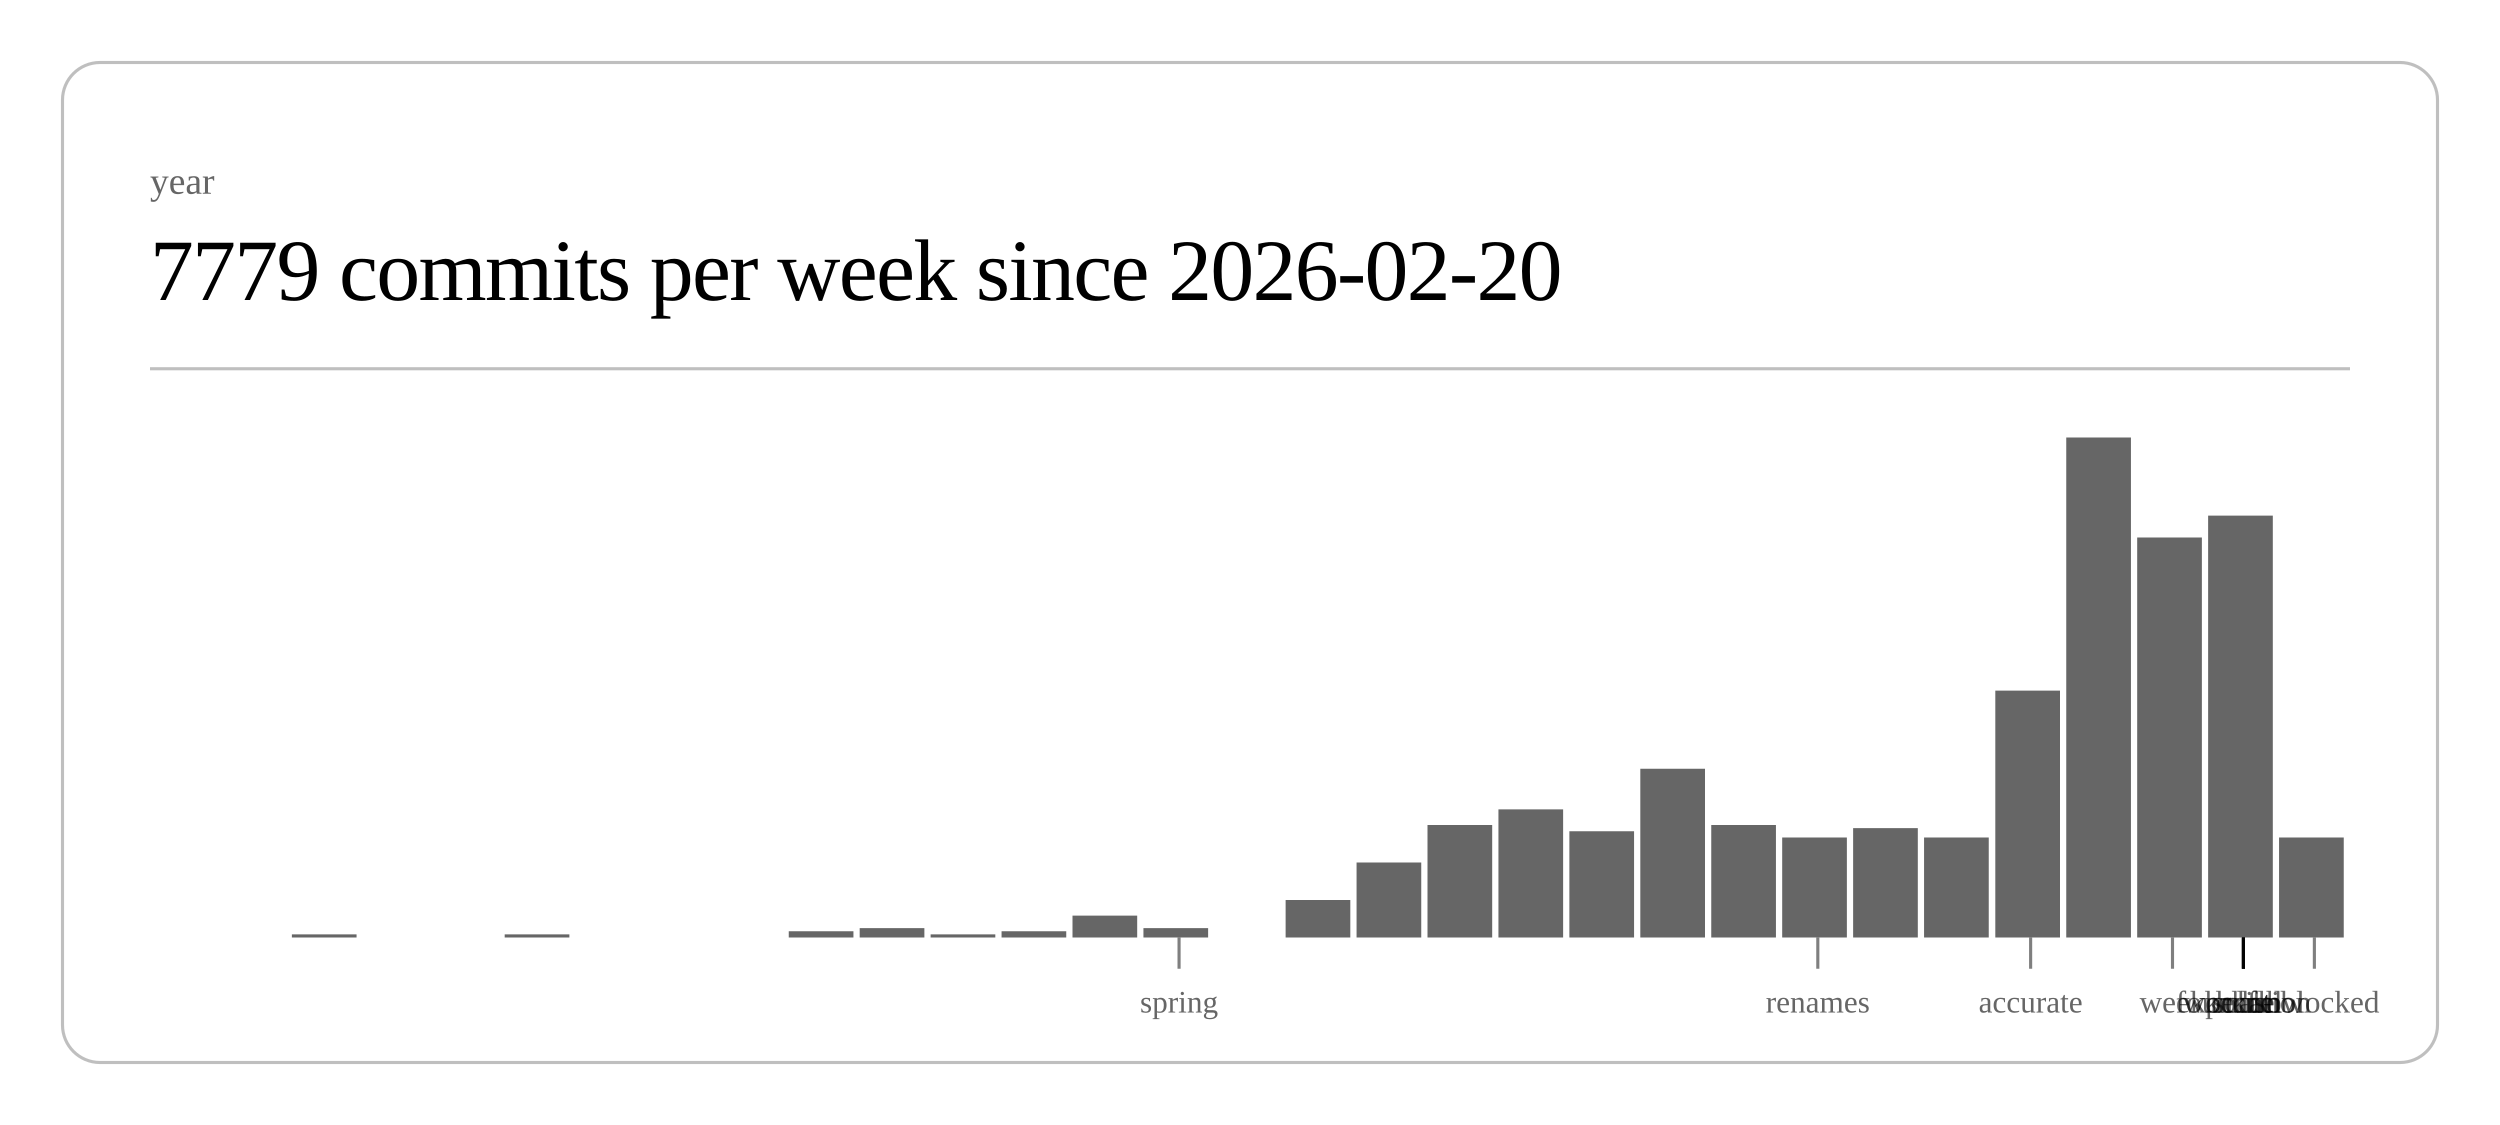
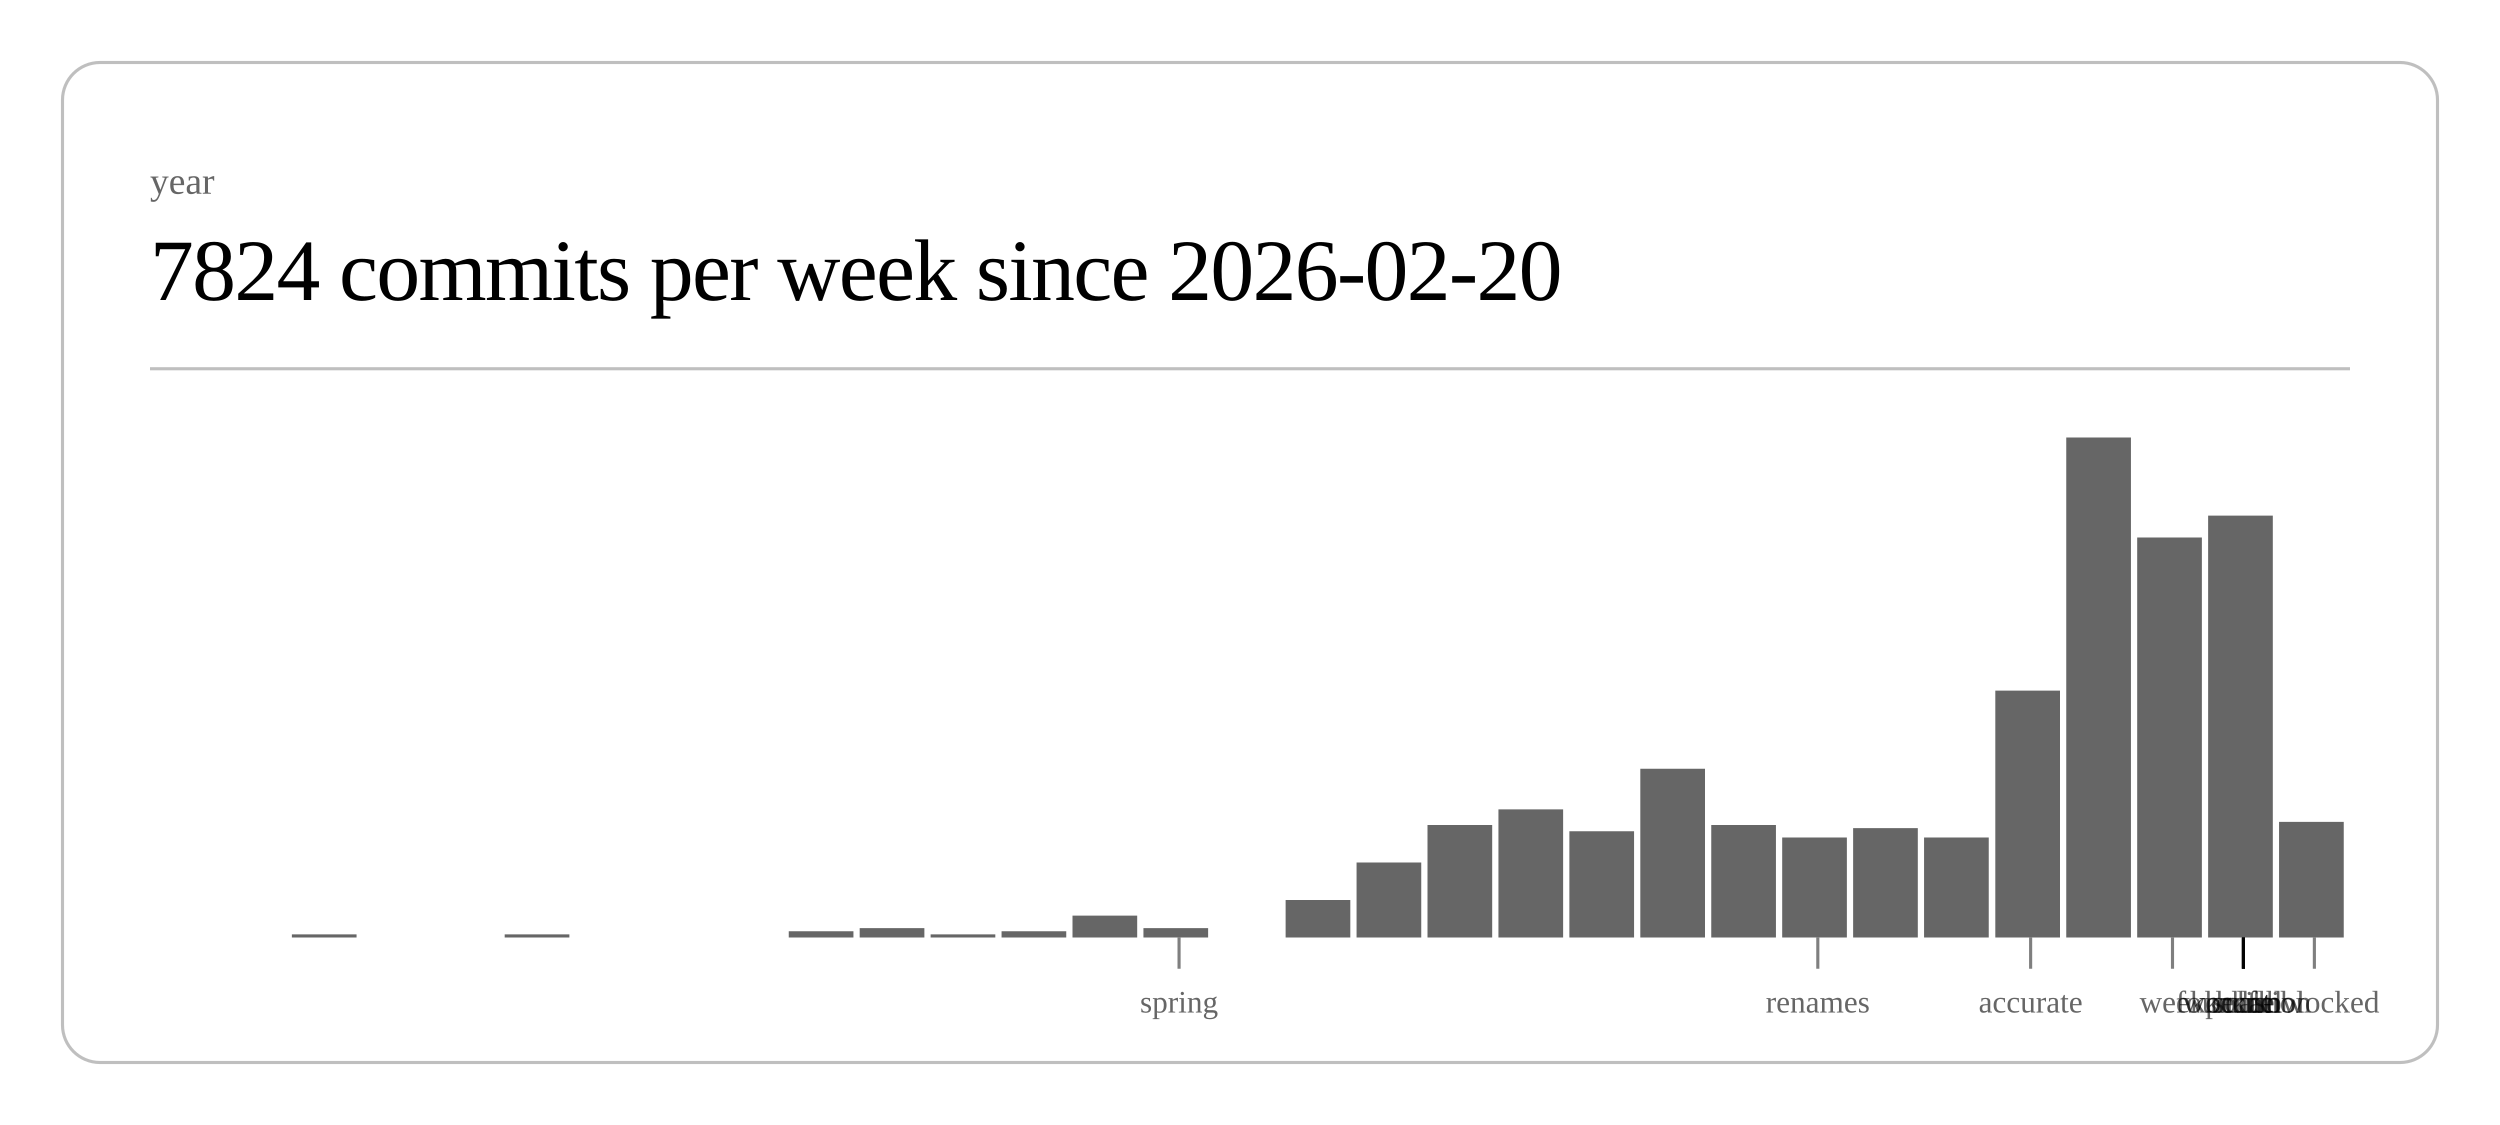
<svg xmlns="http://www.w3.org/2000/svg" class="post-header-svg" viewBox="0 0 800 360" width="800" height="360">
  <rect x="20" y="20" width="760" height="320" rx="12" ry="12" fill="none" stroke="currentColor" stroke-width="1" opacity="0.25" />
  <text fill="currentColor" x="48" y="62" font-size="12" opacity="0.6">year</text>
-   <text fill="currentColor" x="48" y="96" font-size="28" font-weight="300" letter-spacing="-0.5">7779 commits per week since 2026-02-20</text>
+   <text fill="currentColor" x="48" y="96" font-size="28" font-weight="300" letter-spacing="-0.5">7824 commits per week since 2026-02-20</text>
  <line stroke="currentColor" x1="48" y1="118" x2="752" y2="118" stroke-width="1" opacity="0.25" />
  <rect x="93.4" y="299" width="20.7" height="1" fill="currentColor" opacity="0.6" />
  <rect x="161.5" y="299" width="20.7" height="1" fill="currentColor" opacity="0.6" />
  <rect x="252.4" y="298" width="20.7" height="2" fill="currentColor" opacity="0.6" />
  <rect x="275.1" y="297" width="20.7" height="3" fill="currentColor" opacity="0.6" />
  <rect x="297.8" y="299" width="20.7" height="1" fill="currentColor" opacity="0.6" />
  <rect x="320.5" y="298" width="20.7" height="2" fill="currentColor" opacity="0.6" />
  <rect x="343.2" y="293" width="20.7" height="7" fill="currentColor" opacity="0.6" />
  <rect x="365.9" y="297" width="20.7" height="3" fill="currentColor" opacity="0.6" />
  <rect x="411.4" y="288" width="20.7" height="12" fill="currentColor" opacity="0.6" />
  <rect x="434.1" y="276" width="20.7" height="24" fill="currentColor" opacity="0.6" />
  <rect x="456.8" y="264" width="20.7" height="36" fill="currentColor" opacity="0.6" />
  <rect x="479.5" y="259" width="20.7" height="41" fill="currentColor" opacity="0.6" />
  <rect x="502.2" y="266" width="20.7" height="34" fill="currentColor" opacity="0.6" />
  <rect x="524.9" y="246" width="20.7" height="54" fill="currentColor" opacity="0.6" />
  <rect x="547.6" y="264" width="20.7" height="36" fill="currentColor" opacity="0.6" />
  <rect x="570.3" y="268" width="20.7" height="32" fill="currentColor" opacity="0.6" />
  <rect x="593.0" y="265" width="20.7" height="35" fill="currentColor" opacity="0.6" />
  <rect x="615.7" y="268" width="20.7" height="32" fill="currentColor" opacity="0.6" />
  <rect x="638.5" y="221" width="20.7" height="79" fill="currentColor" opacity="0.6" />
  <rect x="661.2" y="140" width="20.7" height="160" fill="currentColor" opacity="0.6" />
  <rect x="683.9" y="172" width="20.7" height="128" fill="currentColor" opacity="0.6" />
  <rect x="706.6" y="165" width="20.7" height="135" fill="currentColor" opacity="0.6" />
-   <rect x="729.3" y="268" width="20.7" height="32" fill="currentColor" opacity="0.6" />
+   <rect x="729.3" y="263" width="20.7" height="37" fill="currentColor" opacity="0.6" />
  <line stroke="currentColor" x1="377.3" y1="300" x2="377.3" y2="310" stroke-width="1" opacity="0.5" />
  <text fill="currentColor" x="377.3" y="324" font-size="10" opacity="0.6" text-anchor="middle">spring</text>
  <line stroke="currentColor" x1="581.7" y1="300" x2="581.7" y2="310" stroke-width="1" opacity="0.5" />
  <text fill="currentColor" x="581.7" y="324" font-size="10" opacity="0.6" text-anchor="middle">renames</text>
  <line stroke="currentColor" x1="649.8" y1="300" x2="649.8" y2="310" stroke-width="1" opacity="0.5" />
  <text fill="currentColor" x="649.8" y="324" font-size="10" opacity="0.6" text-anchor="middle">accurate</text>
  <line stroke="currentColor" x1="695.2" y1="300" x2="695.2" y2="310" stroke-width="1" opacity="0.5" />
  <text fill="currentColor" x="695.2" y="324" font-size="10" opacity="0.6" text-anchor="middle">week</text>
  <line stroke="currentColor" x1="717.9" y1="300" x2="717.9" y2="310" stroke-width="1" opacity="0.5" />
  <text fill="currentColor" x="717.9" y="324" font-size="10" opacity="0.6" text-anchor="middle">scale</text>
  <line stroke="currentColor" x1="717.9" y1="300" x2="717.9" y2="310" stroke-width="1" opacity="0.5" />
  <text fill="currentColor" x="717.9" y="324" font-size="10" opacity="0.6" text-anchor="middle">workflow</text>
  <line stroke="currentColor" x1="717.9" y1="300" x2="717.9" y2="310" stroke-width="1" opacity="0.5" />
  <text fill="currentColor" x="717.9" y="324" font-size="10" opacity="0.6" text-anchor="middle">foundation</text>
  <line stroke="currentColor" x1="717.9" y1="300" x2="717.9" y2="310" stroke-width="1" opacity="0.5" />
  <text fill="currentColor" x="717.9" y="324" font-size="10" opacity="0.6" text-anchor="middle">kernel</text>
  <line stroke="currentColor" x1="717.9" y1="300" x2="717.9" y2="310" stroke-width="1" opacity="0.5" />
  <text fill="currentColor" x="717.9" y="324" font-size="10" opacity="0.6" text-anchor="middle">hunt</text>
  <line stroke="currentColor" x1="717.9" y1="300" x2="717.9" y2="310" stroke-width="1" opacity="0.5" />
  <text fill="currentColor" x="717.9" y="324" font-size="10" opacity="0.6" text-anchor="middle">polish</text>
  <line stroke="currentColor" x1="740.6" y1="300" x2="740.6" y2="310" stroke-width="1" opacity="0.5" />
  <text fill="currentColor" x="740.6" y="324" font-size="10" opacity="0.6" text-anchor="middle">unblocked</text>
</svg>
